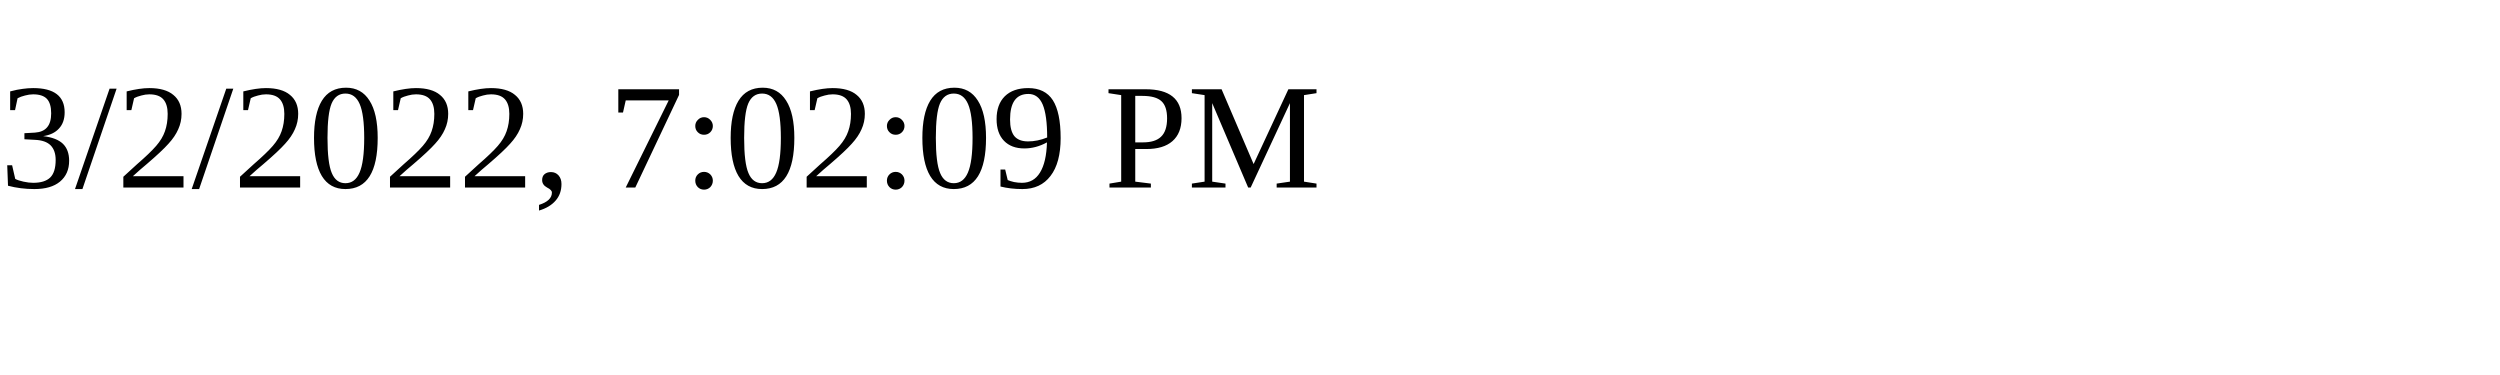
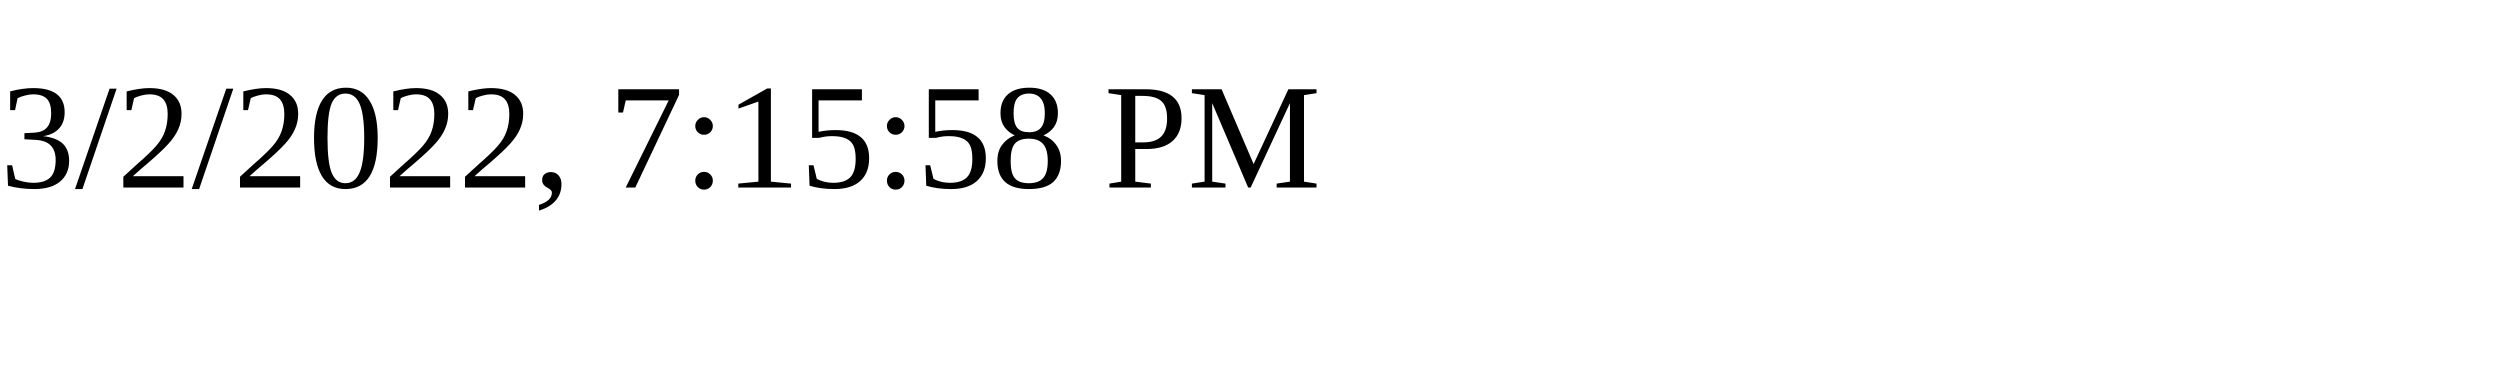
<svg xmlns="http://www.w3.org/2000/svg" height="30" width="200">
-   <text x="0" y="15">3/2/2022, 7:02:09 PM</text>
+   <text x="0" y="15">3/2/2022, 7:15:58 PM</text>
</svg>
